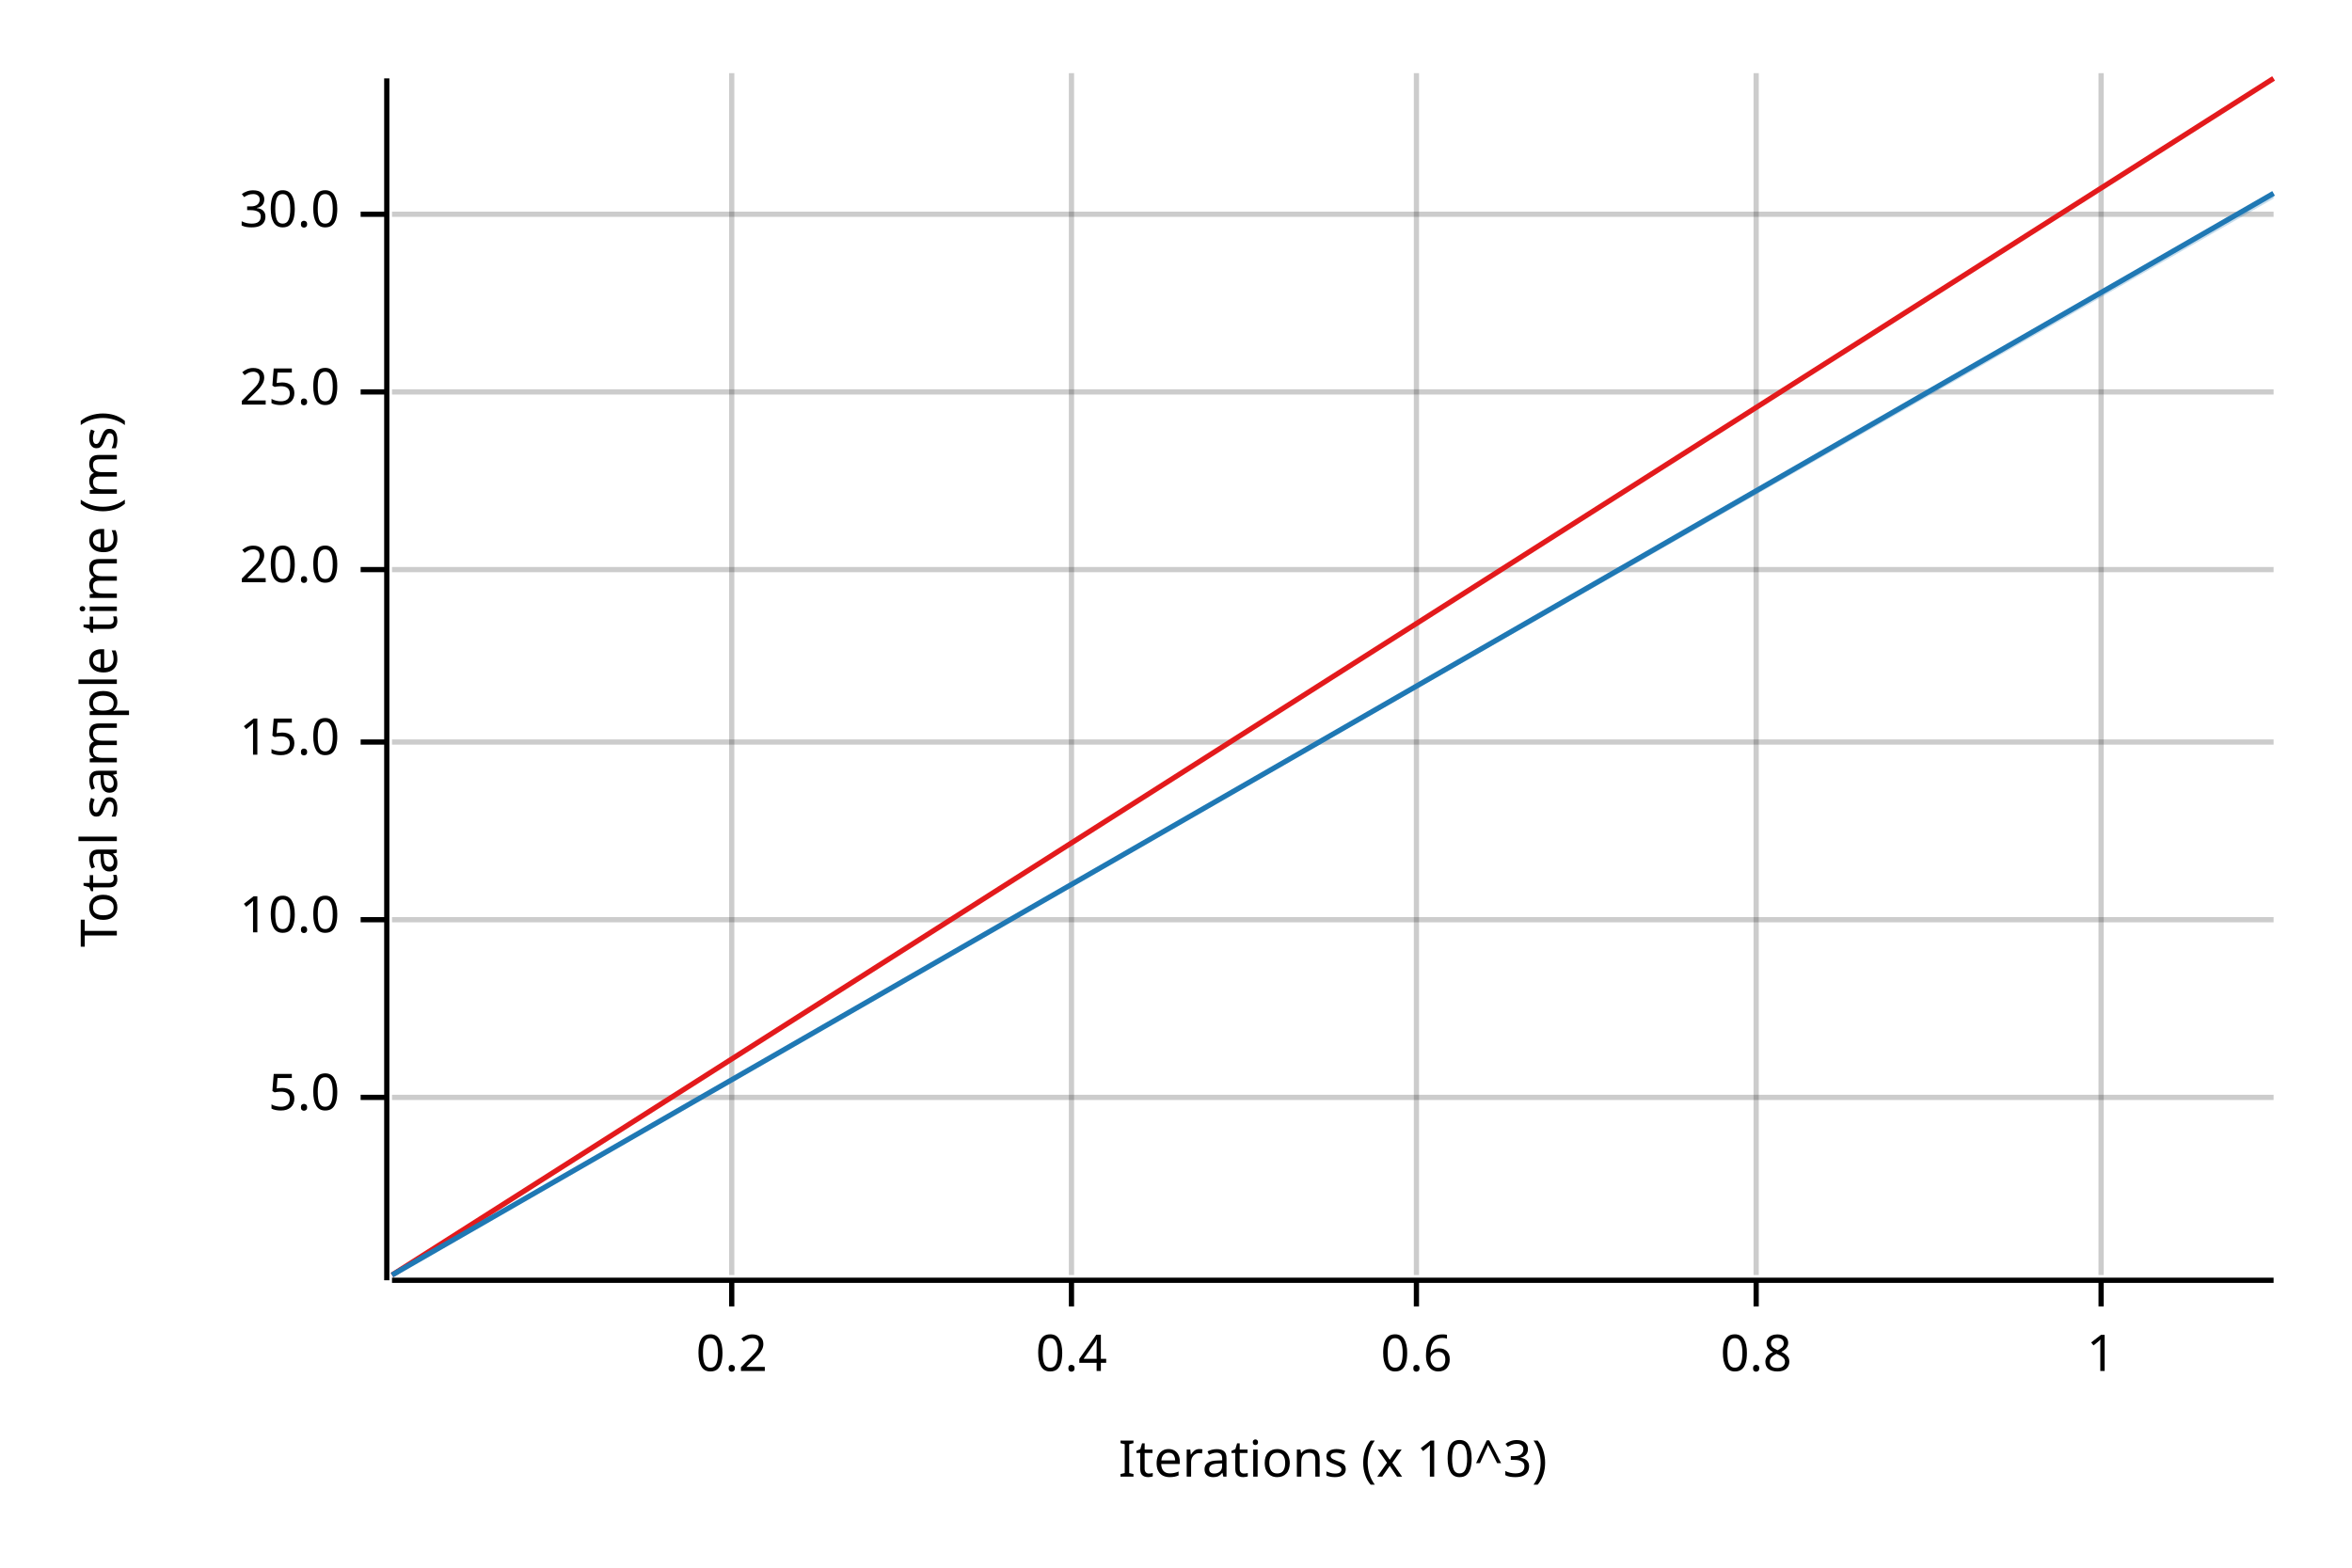
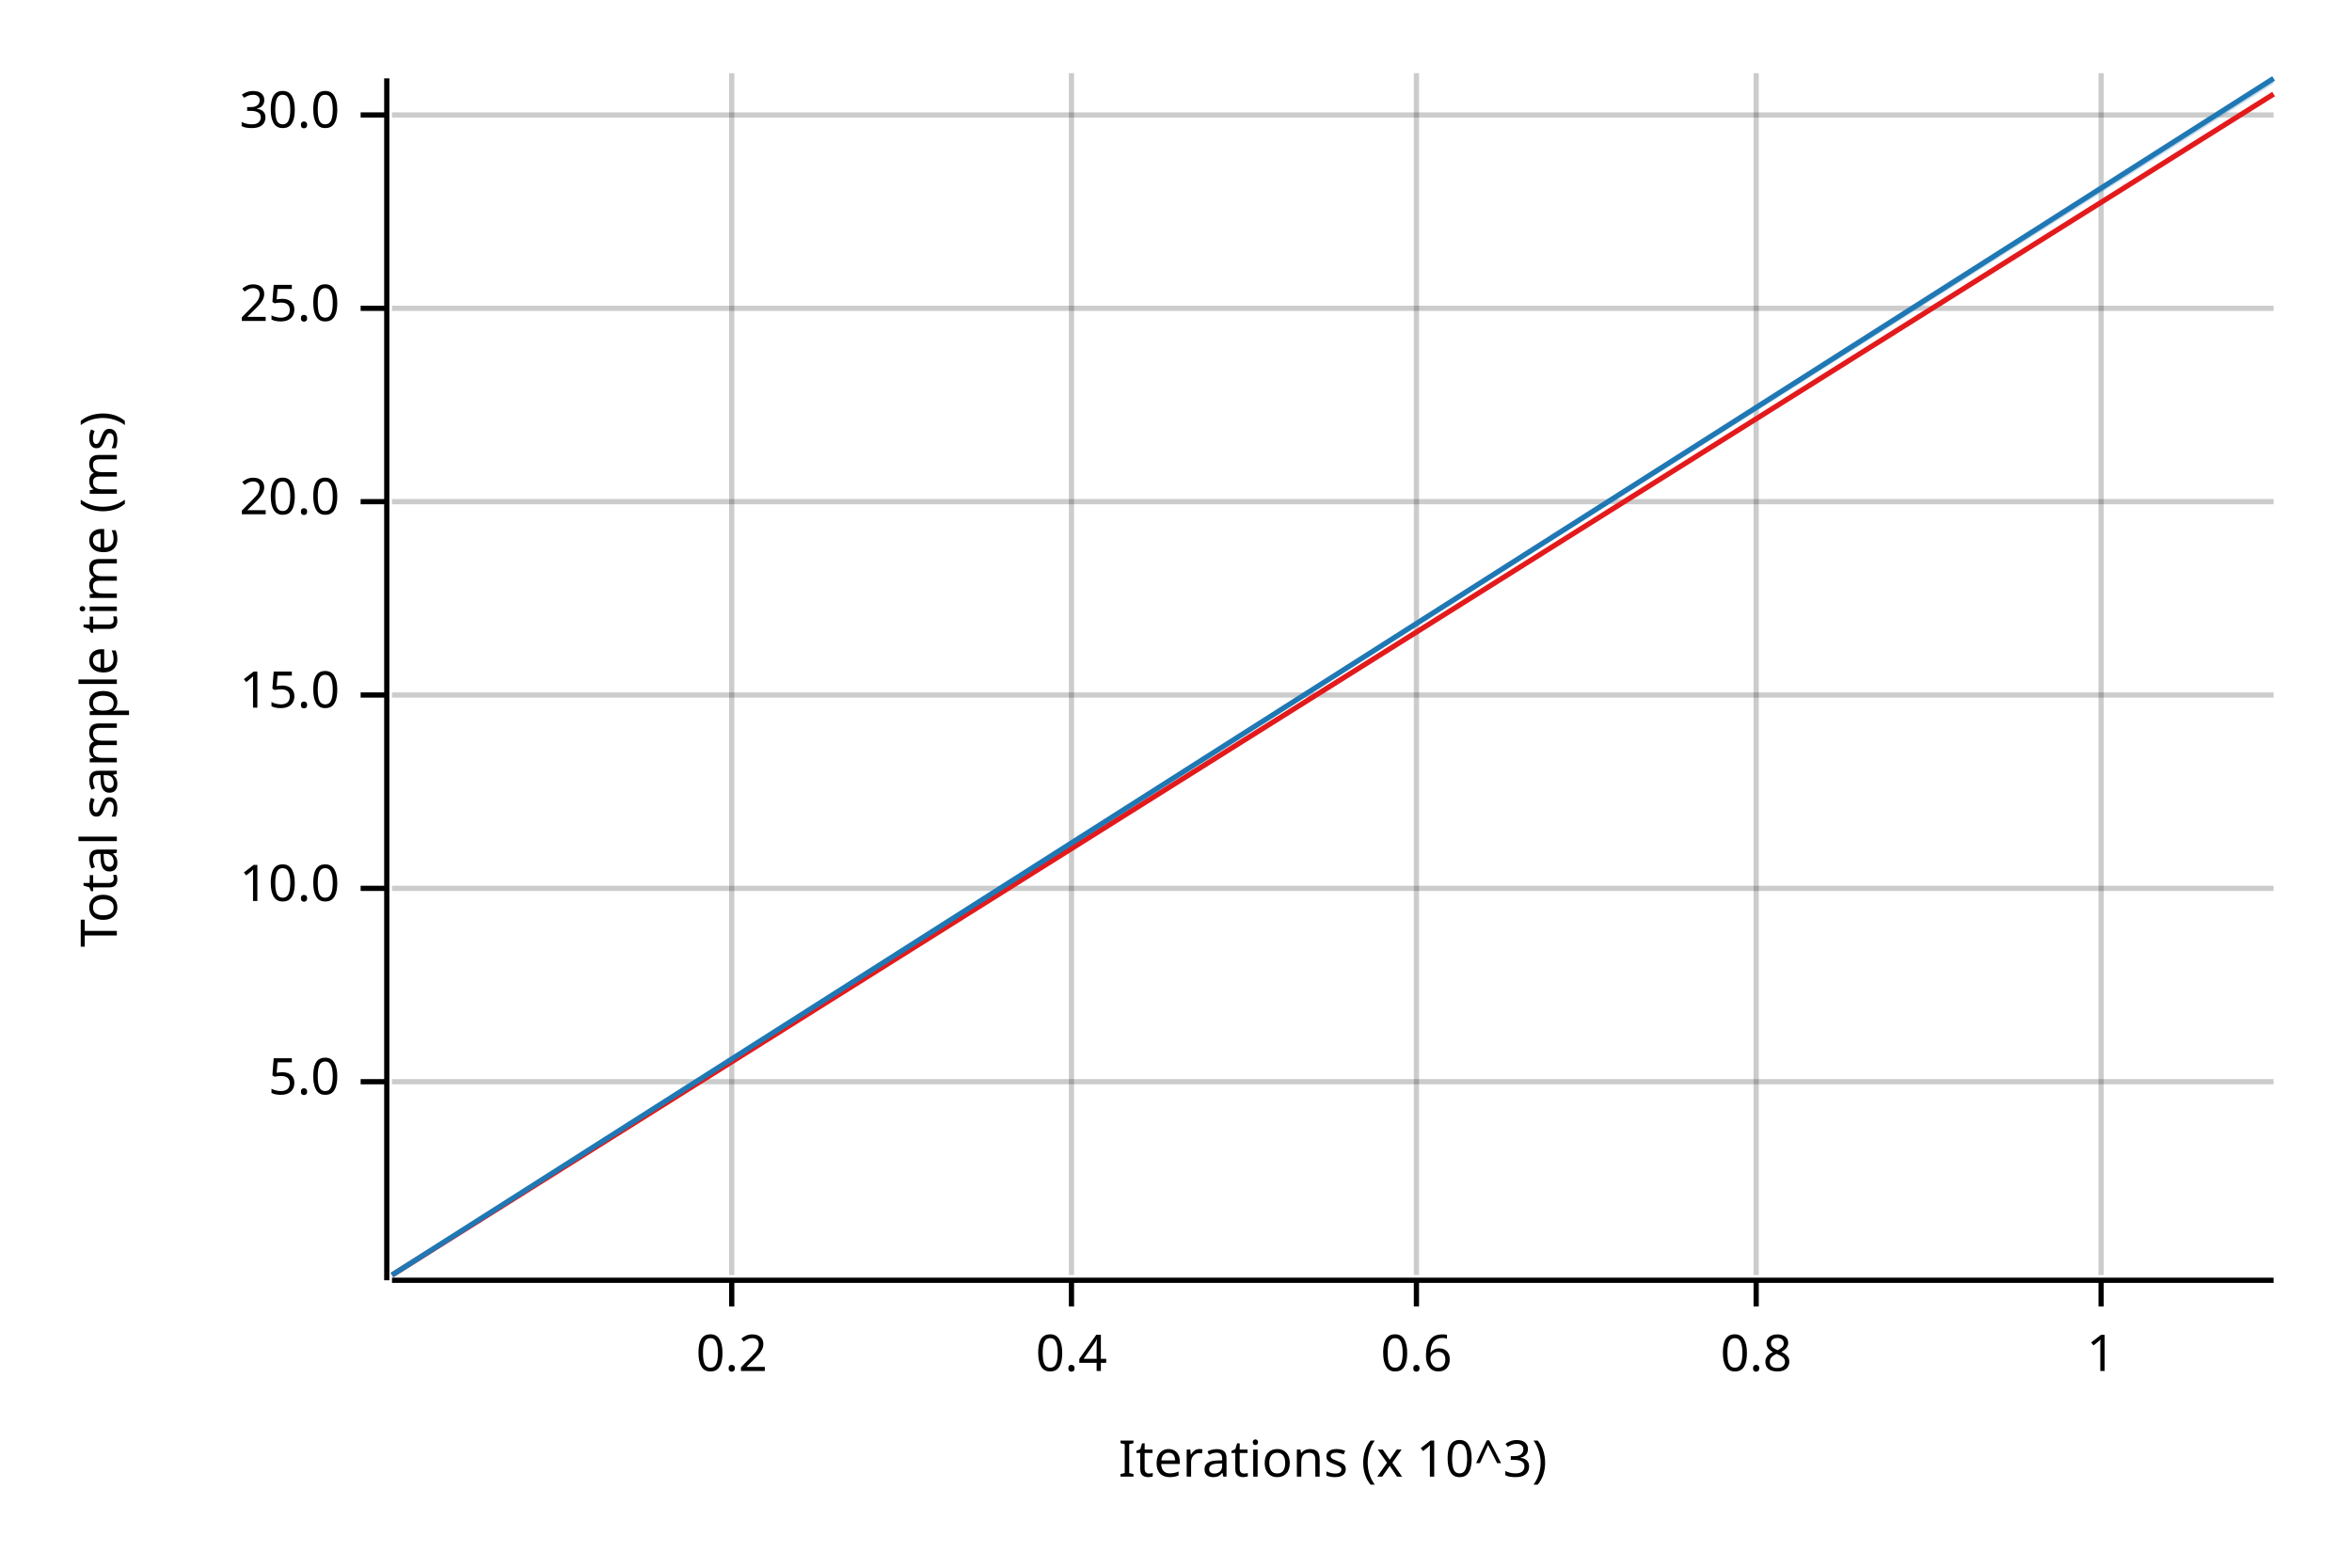
<svg xmlns="http://www.w3.org/2000/svg" width="450" height="300" viewBox="0 0 450 300">
  <text x="15" y="130" dy="0.76em" text-anchor="middle" font-family="sans-serif" font-size="9.677" opacity="1" fill="#000000" transform="rotate(270, 15, 130)">
Total sample time (ms)
</text>
  <text x="255" y="285" dy="-0.5ex" text-anchor="middle" font-family="sans-serif" font-size="9.677" opacity="1" fill="#000000">
Iterations (x 10^3)
</text>
  <line opacity="0.2" stroke="#000000" stroke-width="1" x1="140" y1="244" x2="140" y2="14" />
  <line opacity="0.2" stroke="#000000" stroke-width="1" x1="205" y1="244" x2="205" y2="14" />
  <line opacity="0.2" stroke="#000000" stroke-width="1" x1="271" y1="244" x2="271" y2="14" />
  <line opacity="0.2" stroke="#000000" stroke-width="1" x1="336" y1="244" x2="336" y2="14" />
  <line opacity="0.2" stroke="#000000" stroke-width="1" x1="402" y1="244" x2="402" y2="14" />
-   <line opacity="0.2" stroke="#000000" stroke-width="1" x1="75" y1="210" x2="435" y2="210" />
-   <line opacity="0.2" stroke="#000000" stroke-width="1" x1="75" y1="176" x2="435" y2="176" />
-   <line opacity="0.2" stroke="#000000" stroke-width="1" x1="75" y1="142" x2="435" y2="142" />
-   <line opacity="0.2" stroke="#000000" stroke-width="1" x1="75" y1="109" x2="435" y2="109" />
-   <line opacity="0.2" stroke="#000000" stroke-width="1" x1="75" y1="75" x2="435" y2="75" />
-   <line opacity="0.2" stroke="#000000" stroke-width="1" x1="75" y1="41" x2="435" y2="41" />
+   <line opacity="0.2" stroke="#000000" stroke-width="1" x1="75" y1="207" x2="435" y2="207" />
+   <line opacity="0.2" stroke="#000000" stroke-width="1" x1="75" y1="170" x2="435" y2="170" />
+   <line opacity="0.2" stroke="#000000" stroke-width="1" x1="75" y1="133" x2="435" y2="133" />
+   <line opacity="0.2" stroke="#000000" stroke-width="1" x1="75" y1="96" x2="435" y2="96" />
+   <line opacity="0.2" stroke="#000000" stroke-width="1" x1="75" y1="59" x2="435" y2="59" />
+   <line opacity="0.2" stroke="#000000" stroke-width="1" x1="75" y1="22" x2="435" y2="22" />
  <polyline fill="none" opacity="1" stroke="#000000" stroke-width="1" points="74,15 74,245 " />
-   <text x="65" y="210" dy="0.5ex" text-anchor="end" font-family="sans-serif" font-size="9.677" opacity="1" fill="#000000">
+   <text x="65" y="207" dy="0.5ex" text-anchor="end" font-family="sans-serif" font-size="9.677" opacity="1" fill="#000000">
5.0
</text>
-   <polyline fill="none" opacity="1" stroke="#000000" stroke-width="1" points="69,210 74,210 " />
-   <text x="65" y="176" dy="0.5ex" text-anchor="end" font-family="sans-serif" font-size="9.677" opacity="1" fill="#000000">
+   <polyline fill="none" opacity="1" stroke="#000000" stroke-width="1" points="69,207 74,207 " />
+   <text x="65" y="170" dy="0.5ex" text-anchor="end" font-family="sans-serif" font-size="9.677" opacity="1" fill="#000000">
10.0
</text>
-   <polyline fill="none" opacity="1" stroke="#000000" stroke-width="1" points="69,176 74,176 " />
-   <text x="65" y="142" dy="0.5ex" text-anchor="end" font-family="sans-serif" font-size="9.677" opacity="1" fill="#000000">
+   <polyline fill="none" opacity="1" stroke="#000000" stroke-width="1" points="69,170 74,170 " />
+   <text x="65" y="133" dy="0.5ex" text-anchor="end" font-family="sans-serif" font-size="9.677" opacity="1" fill="#000000">
15.0
</text>
-   <polyline fill="none" opacity="1" stroke="#000000" stroke-width="1" points="69,142 74,142 " />
-   <text x="65" y="109" dy="0.5ex" text-anchor="end" font-family="sans-serif" font-size="9.677" opacity="1" fill="#000000">
+   <polyline fill="none" opacity="1" stroke="#000000" stroke-width="1" points="69,133 74,133 " />
+   <text x="65" y="96" dy="0.5ex" text-anchor="end" font-family="sans-serif" font-size="9.677" opacity="1" fill="#000000">
20.0
</text>
-   <polyline fill="none" opacity="1" stroke="#000000" stroke-width="1" points="69,109 74,109 " />
-   <text x="65" y="75" dy="0.5ex" text-anchor="end" font-family="sans-serif" font-size="9.677" opacity="1" fill="#000000">
+   <polyline fill="none" opacity="1" stroke="#000000" stroke-width="1" points="69,96 74,96 " />
+   <text x="65" y="59" dy="0.5ex" text-anchor="end" font-family="sans-serif" font-size="9.677" opacity="1" fill="#000000">
25.0
</text>
-   <polyline fill="none" opacity="1" stroke="#000000" stroke-width="1" points="69,75 74,75 " />
-   <text x="65" y="41" dy="0.5ex" text-anchor="end" font-family="sans-serif" font-size="9.677" opacity="1" fill="#000000">
+   <polyline fill="none" opacity="1" stroke="#000000" stroke-width="1" points="69,59 74,59 " />
+   <text x="65" y="22" dy="0.5ex" text-anchor="end" font-family="sans-serif" font-size="9.677" opacity="1" fill="#000000">
30.0
</text>
-   <polyline fill="none" opacity="1" stroke="#000000" stroke-width="1" points="69,41 74,41 " />
+   <polyline fill="none" opacity="1" stroke="#000000" stroke-width="1" points="69,22 74,22 " />
  <polyline fill="none" opacity="1" stroke="#000000" stroke-width="1" points="75,245 435,245 " />
  <text x="140" y="255" dy="0.76em" text-anchor="middle" font-family="sans-serif" font-size="9.677" opacity="1" fill="#000000">
0.2
</text>
  <polyline fill="none" opacity="1" stroke="#000000" stroke-width="1" points="140,245 140,250 " />
  <text x="205" y="255" dy="0.76em" text-anchor="middle" font-family="sans-serif" font-size="9.677" opacity="1" fill="#000000">
0.4
</text>
  <polyline fill="none" opacity="1" stroke="#000000" stroke-width="1" points="205,245 205,250 " />
  <text x="271" y="255" dy="0.76em" text-anchor="middle" font-family="sans-serif" font-size="9.677" opacity="1" fill="#000000">
0.6
</text>
  <polyline fill="none" opacity="1" stroke="#000000" stroke-width="1" points="271,245 271,250 " />
  <text x="336" y="255" dy="0.76em" text-anchor="middle" font-family="sans-serif" font-size="9.677" opacity="1" fill="#000000">
0.8
</text>
  <polyline fill="none" opacity="1" stroke="#000000" stroke-width="1" points="336,245 336,250 " />
  <text x="402" y="255" dy="0.76em" text-anchor="middle" font-family="sans-serif" font-size="9.677" opacity="1" fill="#000000">
1
</text>
  <polyline fill="none" opacity="1" stroke="#000000" stroke-width="1" points="402,245 402,250 " />
-   <polyline fill="none" opacity="1" stroke="#E31A1C" stroke-width="1" points="75,244 435,15 " />
-   <polygon opacity="0.25" fill="#E31A1C" points="75,244 435,15 435,15 " />
-   <polyline fill="none" opacity="1" stroke="#1F78B4" stroke-width="1" points="75,244 435,37 " />
-   <polygon opacity="0.25" fill="#1F78B4" points="75,244 435,38 435,37 " />
+   <polyline fill="none" opacity="1" stroke="#E31A1C" stroke-width="1" points="75,244 435,18 " />
+   <polygon opacity="0.25" fill="#E31A1C" points="75,244 435,18 435,18 " />
+   <polyline fill="none" opacity="1" stroke="#1F78B4" stroke-width="1" points="75,244 435,15 " />
+   <polygon opacity="0.25" fill="#1F78B4" points="75,244 435,16 435,15 " />
</svg>
